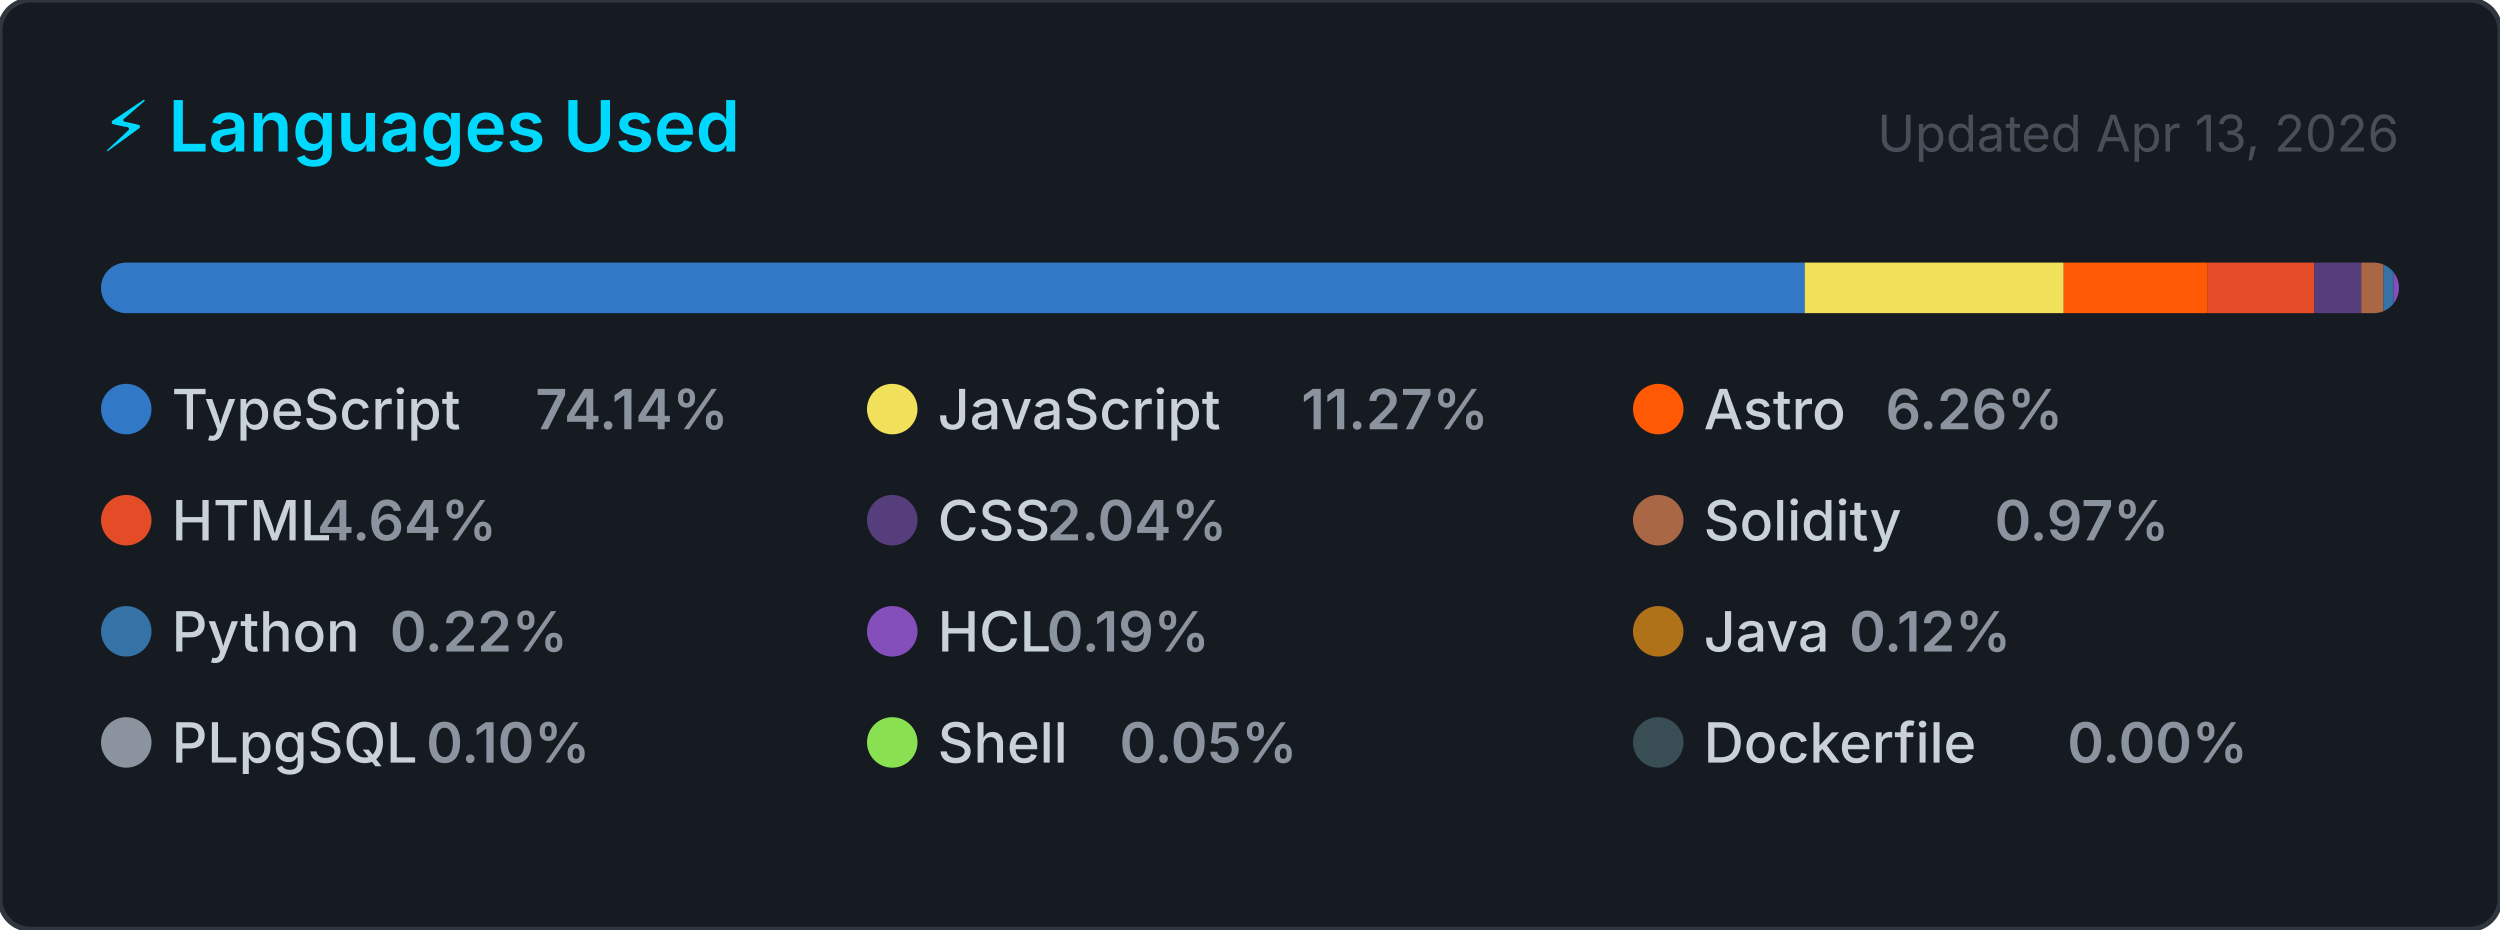
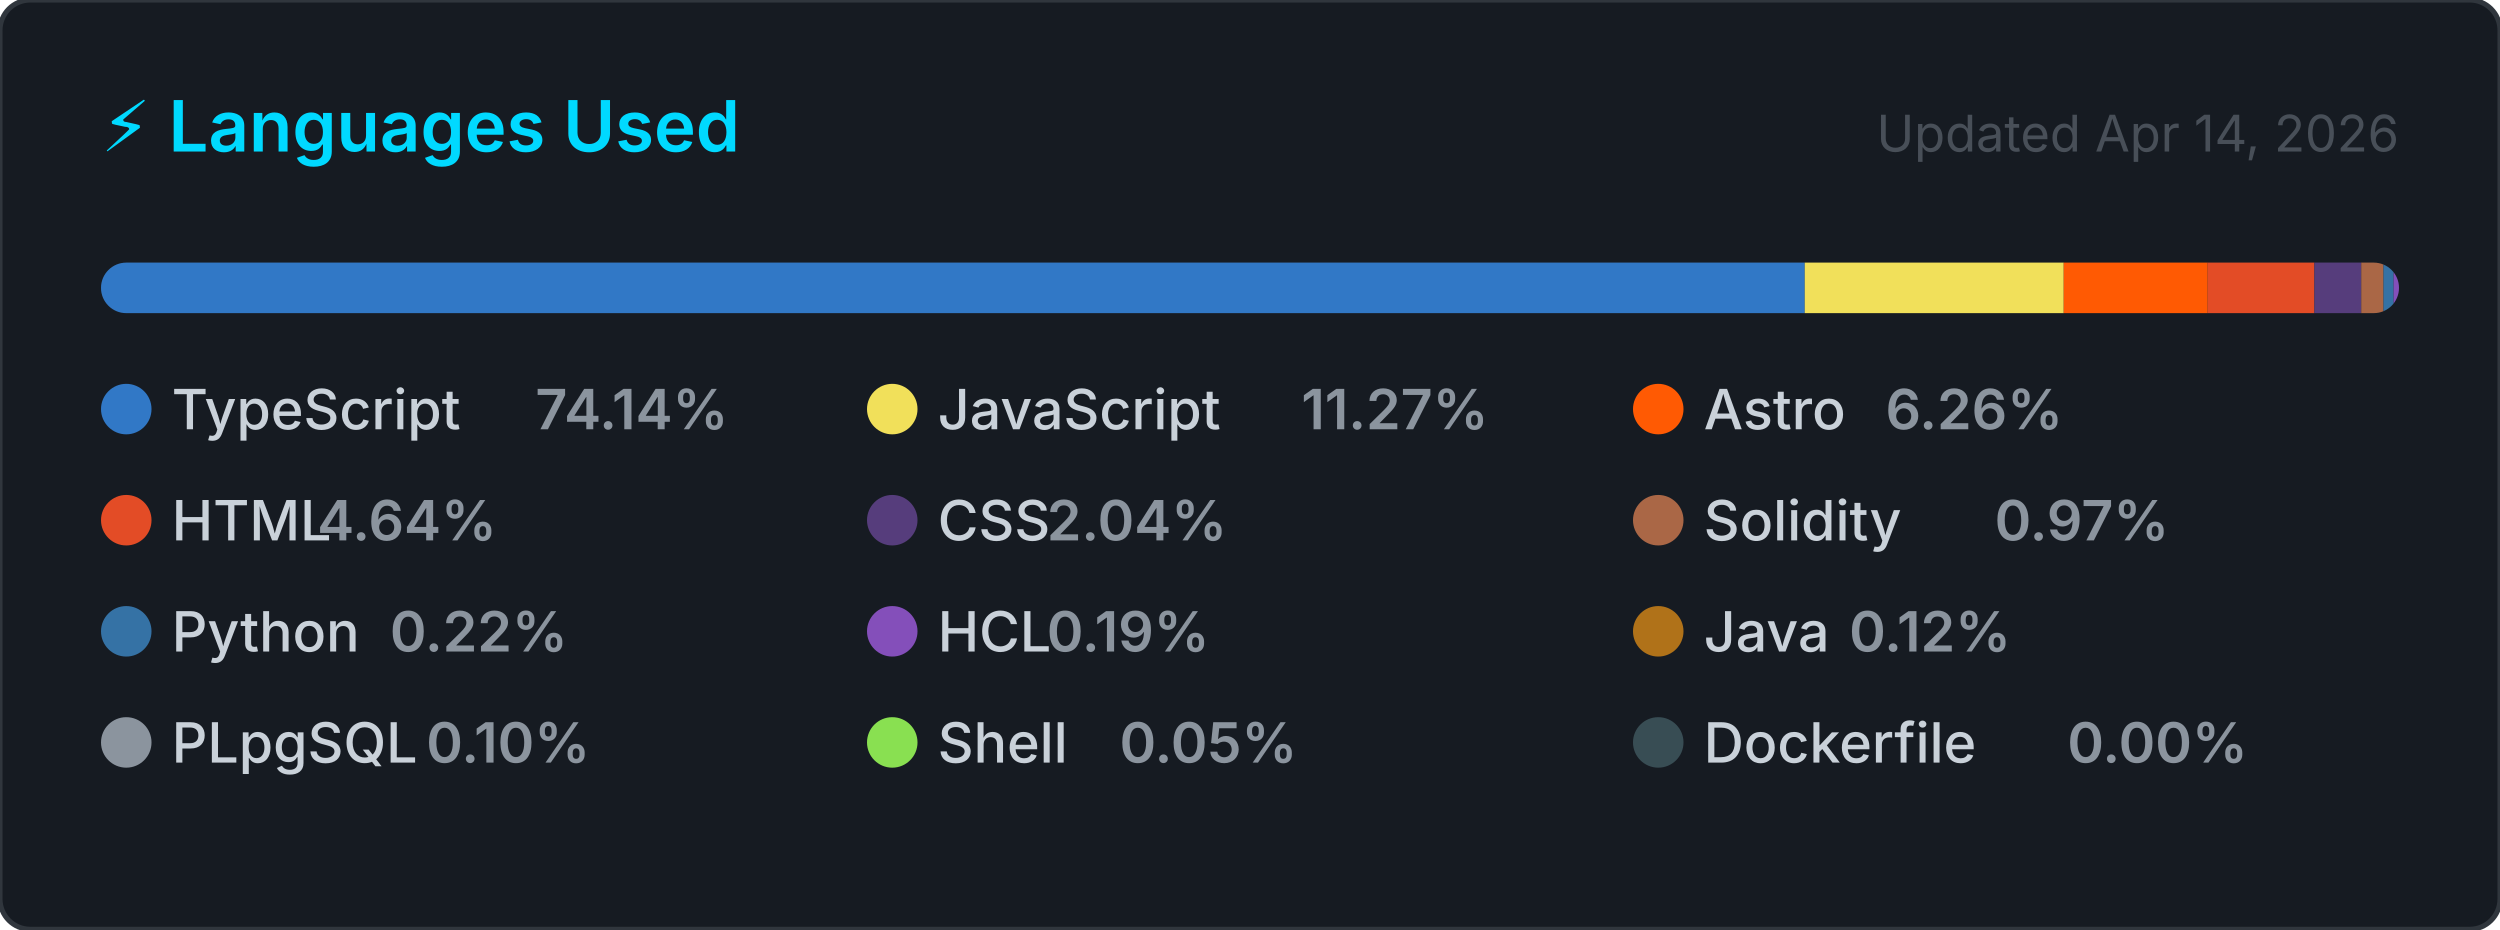
<svg xmlns="http://www.w3.org/2000/svg" width="495" height="184" viewBox="0 0 495 184" role="img" aria-label="Top programming languages for CallejaJ">
  <style>
    .card      { fill: #161b22; stroke: #30363d; stroke-width: 1; }
    .title     { font: 600 14px -apple-system, BlinkMacSystemFont, 'Segoe UI', sans-serif; fill: #00D9FF; }
    .updated   { font: 400 10px -apple-system, BlinkMacSystemFont, 'Segoe UI', sans-serif; fill: #484f58; }
    .lang-name { font: 500 11px -apple-system, BlinkMacSystemFont, 'Segoe UI', sans-serif; fill: #c9d1d9; }
    .lang-pct  { font: 600 11px -apple-system, BlinkMacSystemFont, 'Segoe UI', sans-serif; fill: #8b949e; }
  </style>
  <defs>
    <clipPath id="bar-clip">
      <rect x="20" y="52" width="455" height="10" rx="5" />
    </clipPath>
  </defs>
  <rect width="495" height="184" rx="6" ry="6" class="card" />
  <text x="20" y="30" class="title">⚡ Languages Used</text>
-   <text x="475" y="30" class="updated" text-anchor="end">Updated Apr 13, 2026</text>
+   <text x="475" y="30" class="updated" text-anchor="end">Updated Apr 14, 2026</text>
  <rect x="20" y="52" width="455" height="10" rx="5" fill="#21262d" />
  <g clip-path="url(#bar-clip)">
    <rect x="20.00" y="52" width="337.34" height="10" fill="#3178c6" />
    <rect x="357.34" y="52" width="51.28" height="10" fill="#f1e05a" />
    <rect x="408.62" y="52" width="28.50" height="10" fill="#ff5a03" />
    <rect x="437.12" y="52" width="21.12" height="10" fill="#e34c26" />
    <rect x="458.25" y="52" width="9.29" height="10" fill="#563d7c" />
    <rect x="467.53" y="52" width="4.40" height="10" fill="#AA6746" />
    <rect x="471.93" y="52" width="2.00" height="10" fill="#3572A5" />
    <rect x="473.93" y="52" width="2.00" height="10" fill="#844FBA" />
    <rect x="475.93" y="52" width="2.00" height="10" fill="#b07219" />
    <rect x="477.93" y="52" width="2.00" height="10" fill="#8b949e" />
    <rect x="479.93" y="52" width="2.00" height="10" fill="#89e051" />
    <rect x="481.93" y="52" width="2.00" height="10" fill="#384d54" />
  </g>
  <g transform="translate(20, 76)">
    <circle cx="5" cy="5" r="5" fill="#3178c6" />
    <text x="14" y="9" class="lang-name">TypeScript</text>
    <text x="14" y="9" class="lang-pct" dx="72">74.14%</text>
  </g>
  <g transform="translate(171.6667, 76)">
    <circle cx="5" cy="5" r="5" fill="#f1e05a" />
    <text x="14" y="9" class="lang-name">JavaScript</text>
    <text x="14" y="9" class="lang-pct" dx="72">11.27%</text>
  </g>
  <g transform="translate(323.3333, 76)">
    <circle cx="5" cy="5" r="5" fill="#ff5a03" />
    <text x="14" y="9" class="lang-name">Astro</text>
    <text x="14" y="9" class="lang-pct" dx="36">6.26%</text>
  </g>
  <g transform="translate(20, 98)">
    <circle cx="5" cy="5" r="5" fill="#e34c26" />
    <text x="14" y="9" class="lang-name">HTML</text>
    <text x="14" y="9" class="lang-pct" dx="28.8">4.64%</text>
  </g>
  <g transform="translate(171.6667, 98)">
    <circle cx="5" cy="5" r="5" fill="#563d7c" />
    <text x="14" y="9" class="lang-name">CSS</text>
    <text x="14" y="9" class="lang-pct" dx="21.6">2.04%</text>
  </g>
  <g transform="translate(323.3333, 98)">
    <circle cx="5" cy="5" r="5" fill="#AA6746" />
    <text x="14" y="9" class="lang-name">Solidity</text>
    <text x="14" y="9" class="lang-pct" dx="57.6">0.97%</text>
  </g>
  <g transform="translate(20, 120)">
    <circle cx="5" cy="5" r="5" fill="#3572A5" />
    <text x="14" y="9" class="lang-name">Python</text>
    <text x="14" y="9" class="lang-pct" dx="43.2">0.22%</text>
  </g>
  <g transform="translate(171.6667, 120)">
    <circle cx="5" cy="5" r="5" fill="#844FBA" />
    <text x="14" y="9" class="lang-name">HCL</text>
    <text x="14" y="9" class="lang-pct" dx="21.6">0.19%</text>
  </g>
  <g transform="translate(323.3333, 120)">
    <circle cx="5" cy="5" r="5" fill="#b07219" />
    <text x="14" y="9" class="lang-name">Java</text>
    <text x="14" y="9" class="lang-pct" dx="28.8">0.12%</text>
  </g>
  <g transform="translate(20, 142)">
    <circle cx="5" cy="5" r="5" fill="#8b949e" />
    <text x="14" y="9" class="lang-name">PLpgSQL</text>
    <text x="14" y="9" class="lang-pct" dx="50.4">0.10%</text>
  </g>
  <g transform="translate(171.6667, 142)">
    <circle cx="5" cy="5" r="5" fill="#89e051" />
    <text x="14" y="9" class="lang-name">Shell</text>
    <text x="14" y="9" class="lang-pct" dx="36">0.05%</text>
  </g>
  <g transform="translate(323.3333, 142)">
    <circle cx="5" cy="5" r="5" fill="#384d54" />
    <text x="14" y="9" class="lang-name">Dockerfile</text>
    <text x="14" y="9" class="lang-pct" dx="72">0.00%</text>
  </g>
</svg>
